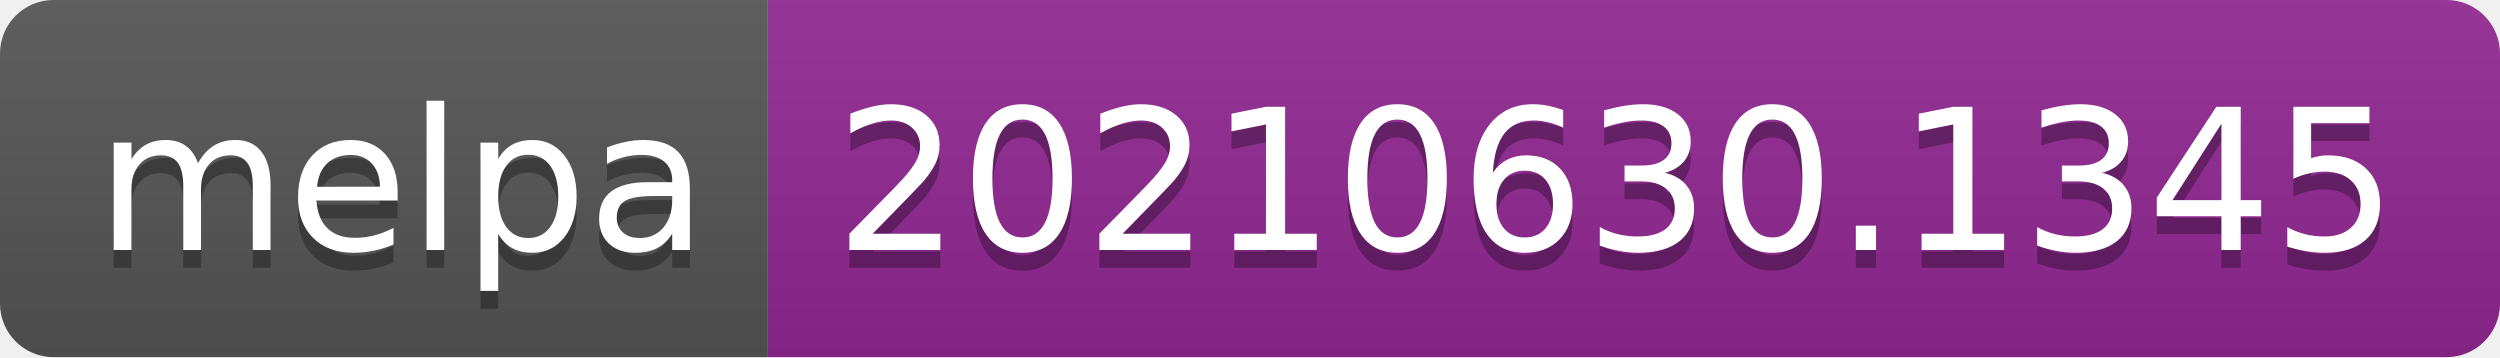
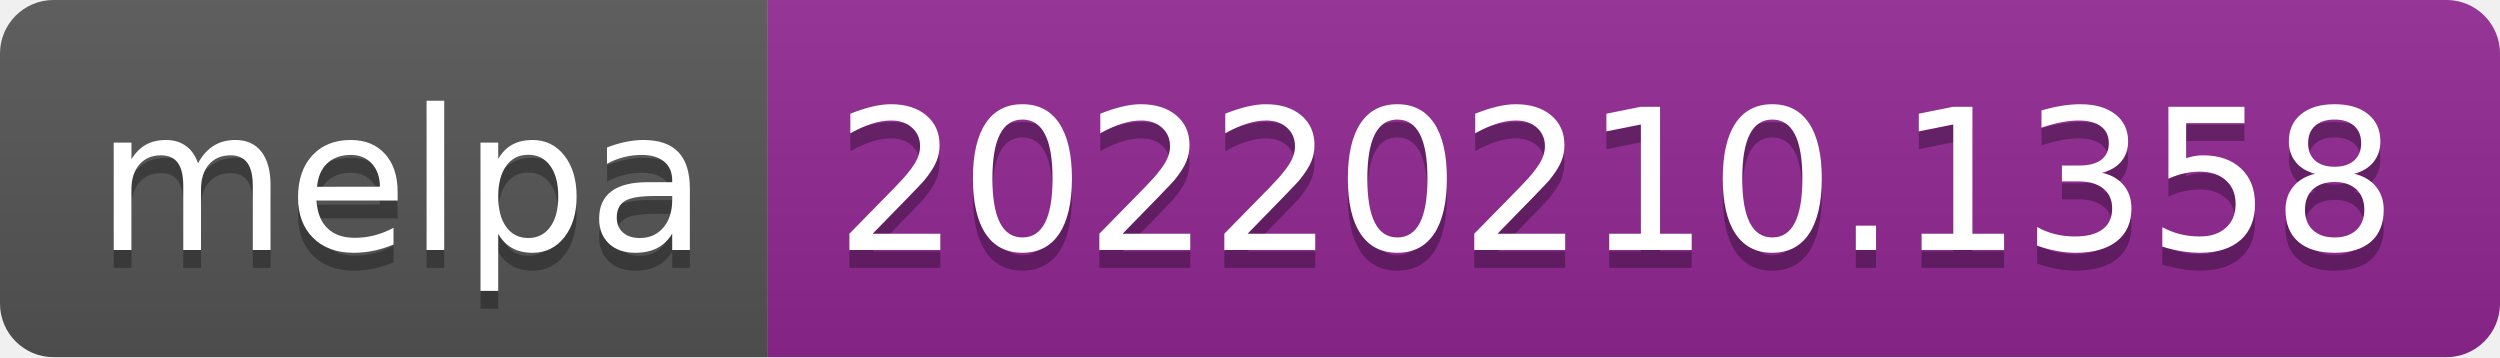
- <svg xmlns="http://www.w3.org/2000/svg" width="140" height="20" role="img" aria-label="melpa: 20210630.1345">
+ <svg xmlns="http://www.w3.org/2000/svg" width="140" height="20" role="img" aria-label="melpa: 20220210.1358">
  <linearGradient id="s" x2="0" y2="100%">
    <stop offset="0" stop-color="#bbb" stop-opacity=".1" />
    <stop offset="1" stop-opacity=".1" />
  </linearGradient>
  <clipPath id="r">
    <rect width="140" height="20" rx="3" fill="#fff" />
  </clipPath>
  <g clip-path="url(#r)">
    <rect width="43" height="20" fill="#555" />
    <rect x="43" width="97" height="20" fill="#922793" />
    <rect width="140" height="20" fill="url(#s)" />
  </g>
  <g fill="#fff" text-anchor="middle" font-family="Verdana,Geneva,DejaVu Sans,sans-serif" text-rendering="geometricPrecision" font-size="110">
    <text aria-hidden="true" x="225" y="150" fill="#010101" fill-opacity=".3" transform="scale(.1)" textLength="330">melpa</text>
    <text x="225" y="140" transform="scale(.1)" fill="#fff" textLength="330">melpa</text>
-     <text aria-hidden="true" x="905" y="150" fill="#010101" fill-opacity=".3" transform="scale(.1)" textLength="870">20210630.1345</text>
-     <text x="905" y="140" transform="scale(.1)" fill="#fff" textLength="870">20210630.1345</text>
+     <text aria-hidden="true" x="905" y="150" fill="#010101" fill-opacity=".3" transform="scale(.1)" textLength="870">20220210.1358</text>
+     <text x="905" y="140" transform="scale(.1)" fill="#fff" textLength="870">20220210.1358</text>
  </g>
</svg>
